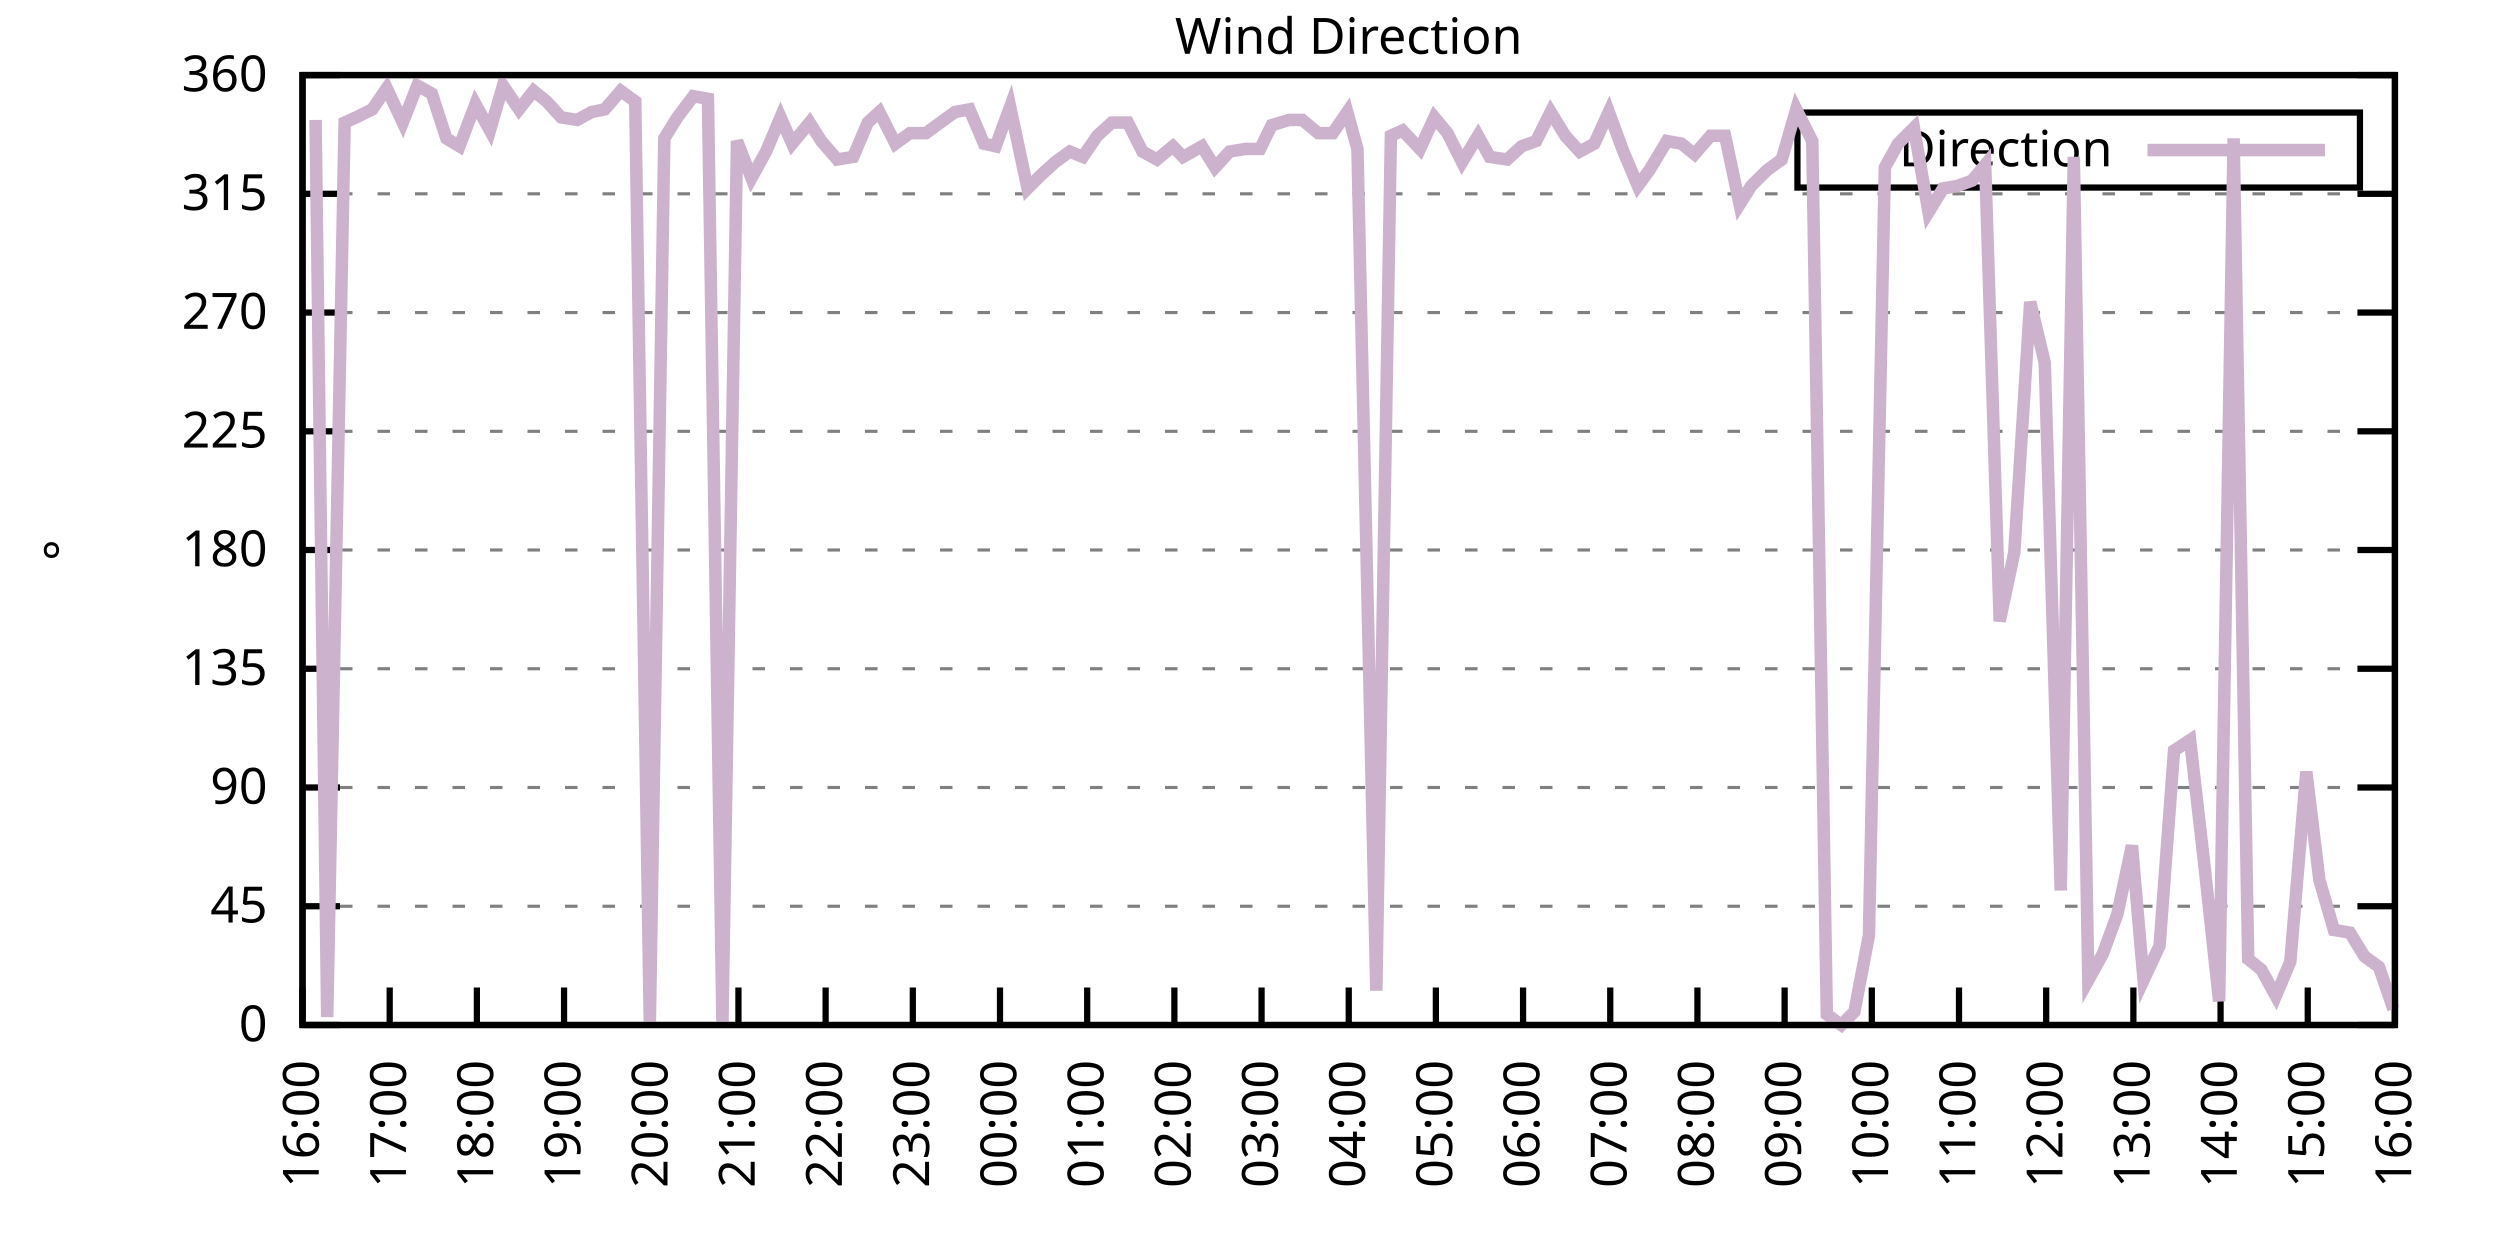
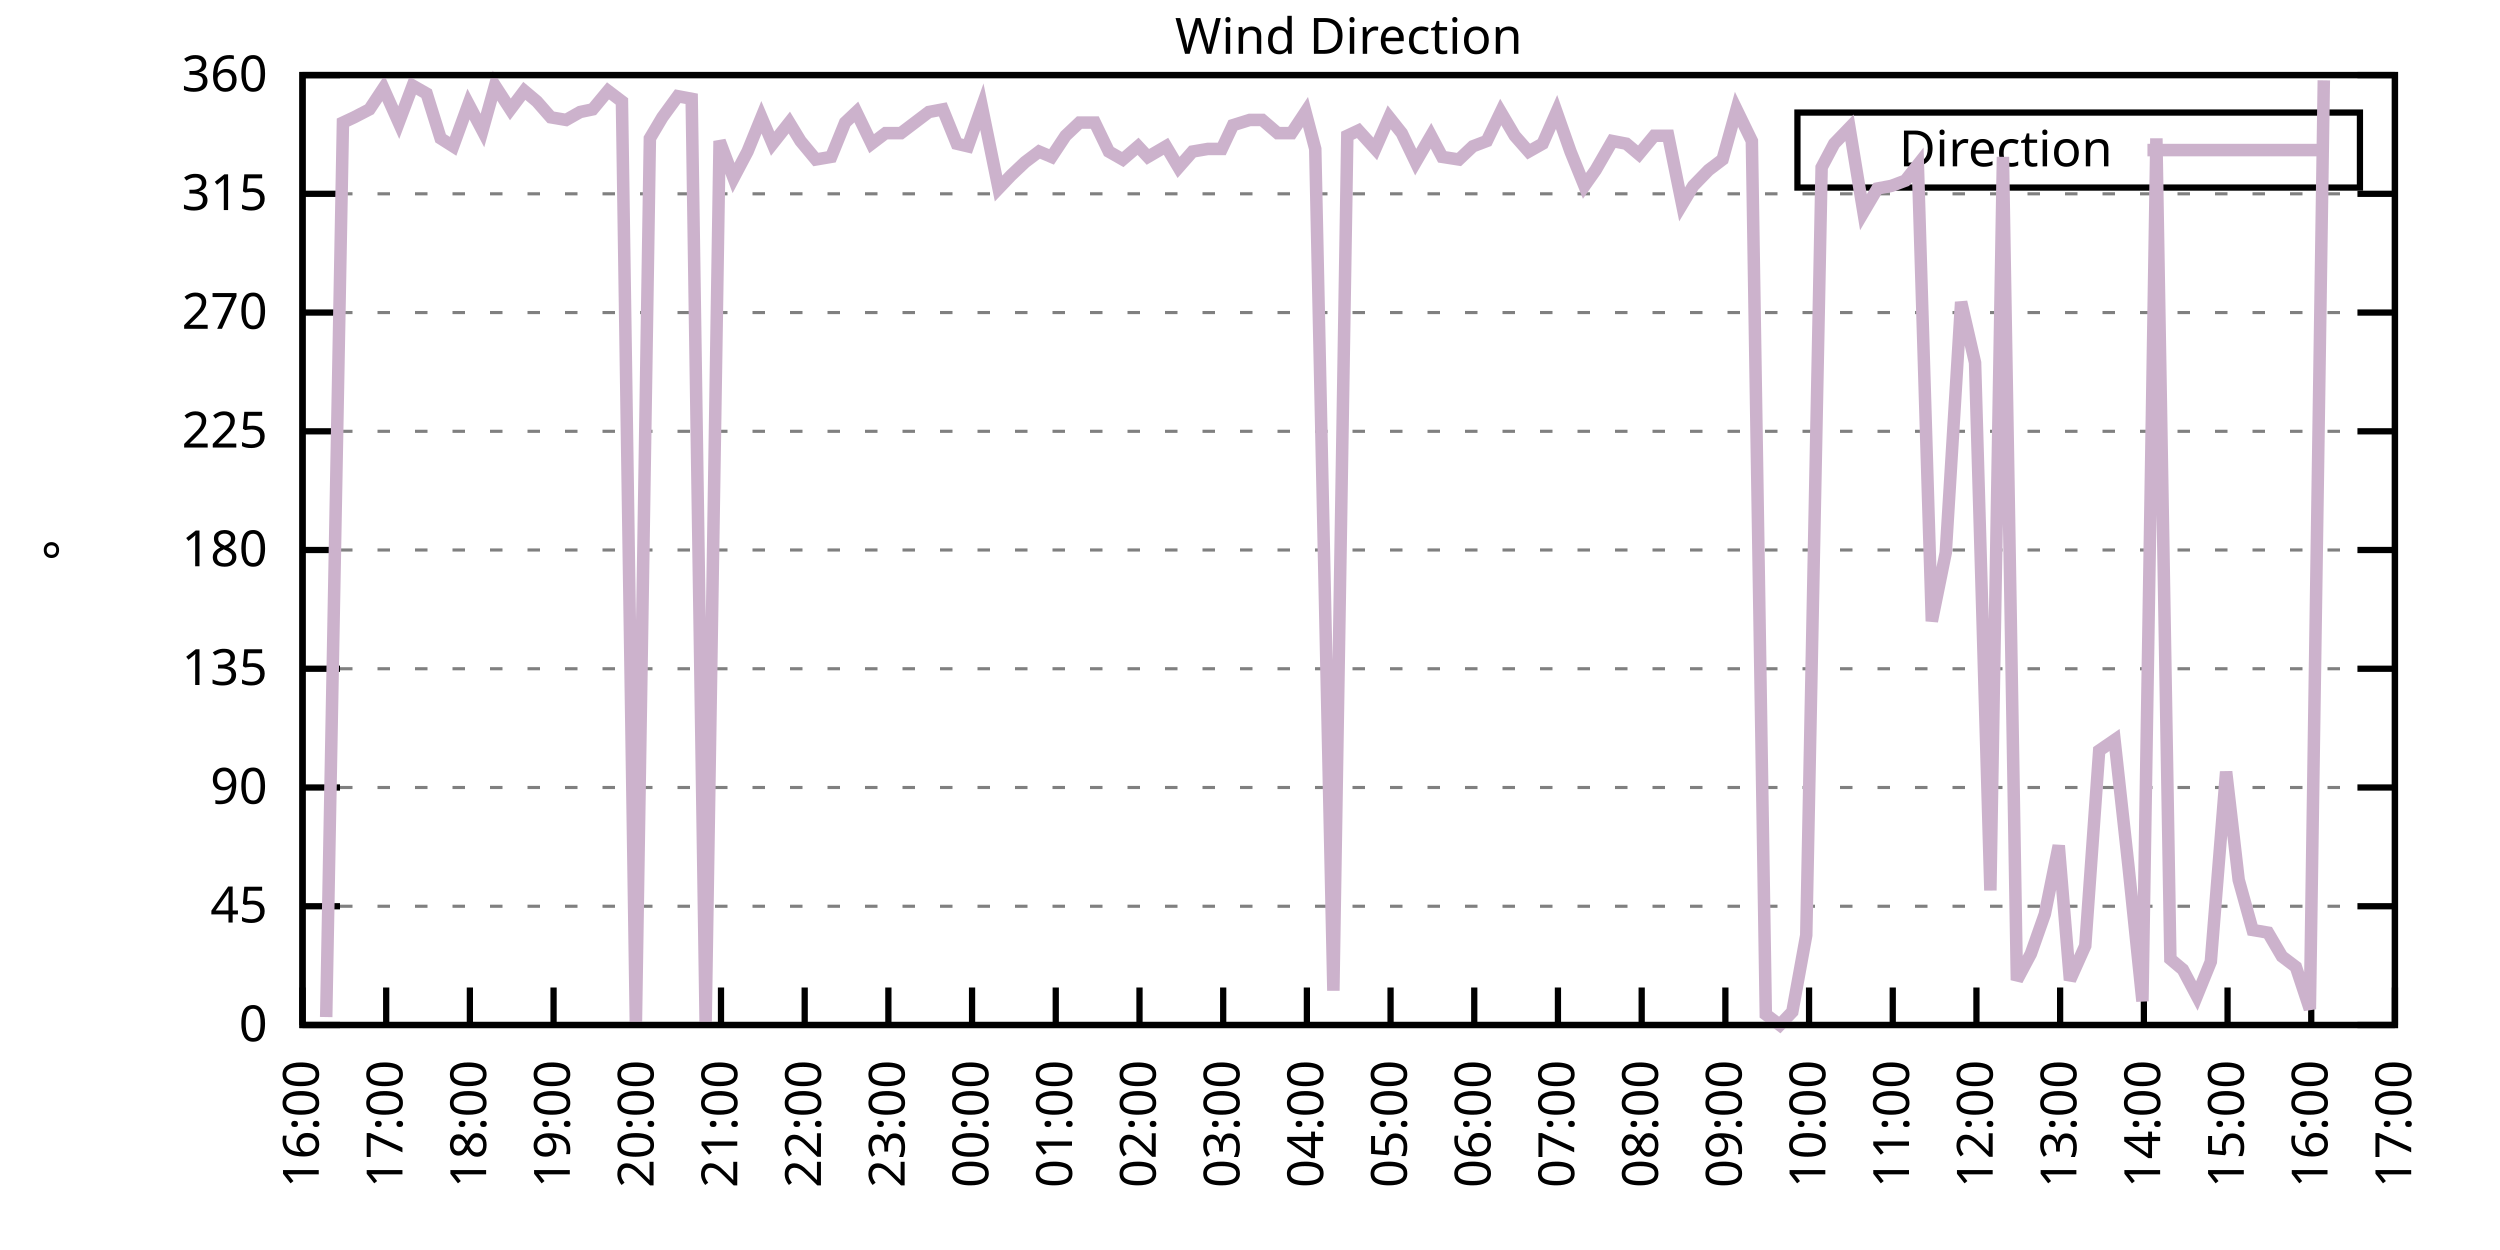
<svg xmlns="http://www.w3.org/2000/svg" xmlns:xlink="http://www.w3.org/1999/xlink" width="400" height="200" viewBox="0 0 400 200">
  <g id="gnuplot_canvas">
    <rect x="0" y="0" width="400" height="200" fill="none" />
    <defs>
      <circle id="gpDot" r="0.5" stroke-width="0.5" stroke="currentColor" />
      <path id="gpPt0" stroke-width="0.333" stroke="currentColor" d="M-1,0 h2 M0,-1 v2" />
      <path id="gpPt1" stroke-width="0.333" stroke="currentColor" d="M-1,-1 L1,1 M1,-1 L-1,1" />
      <path id="gpPt2" stroke-width="0.333" stroke="currentColor" d="M-1,0 L1,0 M0,-1 L0,1 M-1,-1 L1,1 M-1,1 L1,-1" />
      <rect id="gpPt3" stroke-width="0.333" stroke="currentColor" x="-1" y="-1" width="2" height="2" />
      <rect id="gpPt4" stroke-width="0.333" stroke="currentColor" fill="currentColor" x="-1" y="-1" width="2" height="2" />
      <circle id="gpPt5" stroke-width="0.333" stroke="currentColor" cx="0" cy="0" r="1" />
      <use xlink:href="#gpPt5" id="gpPt6" fill="currentColor" stroke="none" />
      <path id="gpPt7" stroke-width="0.333" stroke="currentColor" d="M0,-1.33 L-1.33,0.67 L1.33,0.67 z" />
      <use xlink:href="#gpPt7" id="gpPt8" fill="currentColor" stroke="none" />
      <use xlink:href="#gpPt7" id="gpPt9" stroke="currentColor" transform="rotate(180)" />
      <use xlink:href="#gpPt9" id="gpPt10" fill="currentColor" stroke="none" />
      <use xlink:href="#gpPt3" id="gpPt11" stroke="currentColor" transform="rotate(45)" />
      <use xlink:href="#gpPt11" id="gpPt12" fill="currentColor" stroke="none" />
      <path id="gpPt13" stroke-width="0.333" stroke="currentColor" d="M0,1.330 L1.265,0.411 L0.782,-1.067 L-0.782,-1.076 L-1.265,0.411 z" />
      <use xlink:href="#gpPt13" id="gpPt14" fill="currentColor" stroke="none" />
      <filter id="textbox" filterUnits="objectBoundingBox" x="0" y="0" height="1" width="1">
        <feFlood flood-color="white" flood-opacity="1" result="bgnd" />
        <feComposite in="SourceGraphic" in2="bgnd" operator="atop" />
      </filter>
      <filter id="greybox" filterUnits="objectBoundingBox" x="0" y="0" height="1" width="1">
        <feFlood flood-color="lightgrey" flood-opacity="1" result="grey" />
        <feComposite in="SourceGraphic" in2="grey" operator="atop" />
      </filter>
    </defs>
    <g fill="none" color="white" stroke="currentColor" stroke-width="1.00" stroke-linecap="butt" stroke-linejoin="miter">
</g>
    <g fill="none" color="black" stroke="currentColor" stroke-width="1.00" stroke-linecap="butt" stroke-linejoin="miter">
      <g stroke="none" shape-rendering="crispEdges">
        <polygon fill="rgb(255, 255, 255)" points="48.40,164.00 383.18,164.00 383.18,12.02 48.40,12.02 " />
      </g>
    </g>
    <g fill="none" color="black" stroke="currentColor" stroke-width="1.00" stroke-linecap="butt" stroke-linejoin="miter">
</g>
    <g fill="none" color="black" stroke="black" stroke-width="0.50" stroke-linecap="butt" stroke-linejoin="miter">
</g>
    <g fill="none" color="gray" stroke="currentColor" stroke-width="0.50" stroke-linecap="butt" stroke-linejoin="miter">
      <path stroke="gray" stroke-dasharray="2,4" class="gridline" d="M48.40,164.00 L383.19,164.00  " />
    </g>
    <g fill="none" color="gray" stroke="gray" stroke-width="1.00" stroke-linecap="butt" stroke-linejoin="miter">
</g>
    <g fill="none" color="black" stroke="currentColor" stroke-width="1.00" stroke-linecap="butt" stroke-linejoin="miter">
      <path stroke="black" d="M48.40,164.00 L54.40,164.00 M383.19,164.00 L377.19,164.00  " />
      <g transform="translate(42.80,166.60)" stroke="none" fill="black" font-family="Sans" font-size="8.00" text-anchor="end">
        <text>
          <tspan font-family="Sans"> 0</tspan>
        </text>
      </g>
    </g>
    <g fill="none" color="black" stroke="currentColor" stroke-width="1.00" stroke-linecap="butt" stroke-linejoin="miter">
</g>
    <g fill="none" color="black" stroke="black" stroke-width="0.50" stroke-linecap="butt" stroke-linejoin="miter">
</g>
    <g fill="none" color="gray" stroke="currentColor" stroke-width="0.50" stroke-linecap="butt" stroke-linejoin="miter">
      <path stroke="gray" stroke-dasharray="2,4" class="gridline" d="M48.40,145.00 L383.19,145.00  " />
    </g>
    <g fill="none" color="gray" stroke="gray" stroke-width="1.00" stroke-linecap="butt" stroke-linejoin="miter">
</g>
    <g fill="none" color="black" stroke="currentColor" stroke-width="1.00" stroke-linecap="butt" stroke-linejoin="miter">
      <path stroke="black" d="M48.40,145.00 L54.40,145.00 M383.19,145.00 L377.19,145.00  " />
      <g transform="translate(42.80,147.60)" stroke="none" fill="black" font-family="Sans" font-size="8.00" text-anchor="end">
        <text>
          <tspan font-family="Sans"> 45</tspan>
        </text>
      </g>
    </g>
    <g fill="none" color="black" stroke="currentColor" stroke-width="1.00" stroke-linecap="butt" stroke-linejoin="miter">
</g>
    <g fill="none" color="black" stroke="black" stroke-width="0.50" stroke-linecap="butt" stroke-linejoin="miter">
</g>
    <g fill="none" color="gray" stroke="currentColor" stroke-width="0.50" stroke-linecap="butt" stroke-linejoin="miter">
      <path stroke="gray" stroke-dasharray="2,4" class="gridline" d="M48.40,126.00 L383.19,126.00  " />
    </g>
    <g fill="none" color="gray" stroke="gray" stroke-width="1.00" stroke-linecap="butt" stroke-linejoin="miter">
</g>
    <g fill="none" color="black" stroke="currentColor" stroke-width="1.00" stroke-linecap="butt" stroke-linejoin="miter">
      <path stroke="black" d="M48.40,126.00 L54.40,126.00 M383.19,126.00 L377.19,126.00  " />
      <g transform="translate(42.80,128.60)" stroke="none" fill="black" font-family="Sans" font-size="8.00" text-anchor="end">
        <text>
          <tspan font-family="Sans"> 90</tspan>
        </text>
      </g>
    </g>
    <g fill="none" color="black" stroke="currentColor" stroke-width="1.00" stroke-linecap="butt" stroke-linejoin="miter">
</g>
    <g fill="none" color="black" stroke="black" stroke-width="0.50" stroke-linecap="butt" stroke-linejoin="miter">
</g>
    <g fill="none" color="gray" stroke="currentColor" stroke-width="0.50" stroke-linecap="butt" stroke-linejoin="miter">
      <path stroke="gray" stroke-dasharray="2,4" class="gridline" d="M48.40,107.00 L383.19,107.00  " />
    </g>
    <g fill="none" color="gray" stroke="gray" stroke-width="1.00" stroke-linecap="butt" stroke-linejoin="miter">
</g>
    <g fill="none" color="black" stroke="currentColor" stroke-width="1.00" stroke-linecap="butt" stroke-linejoin="miter">
      <path stroke="black" d="M48.40,107.00 L54.40,107.00 M383.19,107.00 L377.19,107.00  " />
      <g transform="translate(42.80,109.60)" stroke="none" fill="black" font-family="Sans" font-size="8.00" text-anchor="end">
        <text>
          <tspan font-family="Sans"> 135</tspan>
        </text>
      </g>
    </g>
    <g fill="none" color="black" stroke="currentColor" stroke-width="1.00" stroke-linecap="butt" stroke-linejoin="miter">
</g>
    <g fill="none" color="black" stroke="black" stroke-width="0.50" stroke-linecap="butt" stroke-linejoin="miter">
</g>
    <g fill="none" color="gray" stroke="currentColor" stroke-width="0.50" stroke-linecap="butt" stroke-linejoin="miter">
      <path stroke="gray" stroke-dasharray="2,4" class="gridline" d="M48.40,88.00 L383.19,88.00  " />
    </g>
    <g fill="none" color="gray" stroke="gray" stroke-width="1.00" stroke-linecap="butt" stroke-linejoin="miter">
</g>
    <g fill="none" color="black" stroke="currentColor" stroke-width="1.00" stroke-linecap="butt" stroke-linejoin="miter">
      <path stroke="black" d="M48.40,88.00 L54.40,88.00 M383.19,88.00 L377.19,88.00  " />
      <g transform="translate(42.80,90.60)" stroke="none" fill="black" font-family="Sans" font-size="8.00" text-anchor="end">
        <text>
          <tspan font-family="Sans"> 180</tspan>
        </text>
      </g>
    </g>
    <g fill="none" color="black" stroke="currentColor" stroke-width="1.00" stroke-linecap="butt" stroke-linejoin="miter">
</g>
    <g fill="none" color="black" stroke="black" stroke-width="0.50" stroke-linecap="butt" stroke-linejoin="miter">
</g>
    <g fill="none" color="gray" stroke="currentColor" stroke-width="0.50" stroke-linecap="butt" stroke-linejoin="miter">
      <path stroke="gray" stroke-dasharray="2,4" class="gridline" d="M48.40,69.01 L383.19,69.01  " />
    </g>
    <g fill="none" color="gray" stroke="gray" stroke-width="1.00" stroke-linecap="butt" stroke-linejoin="miter">
</g>
    <g fill="none" color="black" stroke="currentColor" stroke-width="1.00" stroke-linecap="butt" stroke-linejoin="miter">
      <path stroke="black" d="M48.40,69.01 L54.40,69.01 M383.19,69.01 L377.19,69.01  " />
      <g transform="translate(42.80,71.61)" stroke="none" fill="black" font-family="Sans" font-size="8.00" text-anchor="end">
        <text>
          <tspan font-family="Sans"> 225</tspan>
        </text>
      </g>
    </g>
    <g fill="none" color="black" stroke="currentColor" stroke-width="1.00" stroke-linecap="butt" stroke-linejoin="miter">
</g>
    <g fill="none" color="black" stroke="black" stroke-width="0.50" stroke-linecap="butt" stroke-linejoin="miter">
</g>
    <g fill="none" color="gray" stroke="currentColor" stroke-width="0.50" stroke-linecap="butt" stroke-linejoin="miter">
      <path stroke="gray" stroke-dasharray="2,4" class="gridline" d="M48.40,50.01 L383.19,50.01  " />
    </g>
    <g fill="none" color="gray" stroke="gray" stroke-width="1.00" stroke-linecap="butt" stroke-linejoin="miter">
</g>
    <g fill="none" color="black" stroke="currentColor" stroke-width="1.00" stroke-linecap="butt" stroke-linejoin="miter">
      <path stroke="black" d="M48.40,50.01 L54.40,50.01 M383.19,50.01 L377.19,50.01  " />
      <g transform="translate(42.80,52.61)" stroke="none" fill="black" font-family="Sans" font-size="8.00" text-anchor="end">
        <text>
          <tspan font-family="Sans"> 270</tspan>
        </text>
      </g>
    </g>
    <g fill="none" color="black" stroke="currentColor" stroke-width="1.00" stroke-linecap="butt" stroke-linejoin="miter">
</g>
    <g fill="none" color="black" stroke="black" stroke-width="0.50" stroke-linecap="butt" stroke-linejoin="miter">
</g>
    <g fill="none" color="gray" stroke="currentColor" stroke-width="0.50" stroke-linecap="butt" stroke-linejoin="miter">
      <path stroke="gray" stroke-dasharray="2,4" class="gridline" d="M48.40,31.01 L383.19,31.01  " />
    </g>
    <g fill="none" color="gray" stroke="gray" stroke-width="1.00" stroke-linecap="butt" stroke-linejoin="miter">
</g>
    <g fill="none" color="black" stroke="currentColor" stroke-width="1.00" stroke-linecap="butt" stroke-linejoin="miter">
      <path stroke="black" d="M48.40,31.01 L54.40,31.01 M383.19,31.01 L377.19,31.01  " />
      <g transform="translate(42.80,33.61)" stroke="none" fill="black" font-family="Sans" font-size="8.00" text-anchor="end">
        <text>
          <tspan font-family="Sans"> 315</tspan>
        </text>
      </g>
    </g>
    <g fill="none" color="black" stroke="currentColor" stroke-width="1.00" stroke-linecap="butt" stroke-linejoin="miter">
</g>
    <g fill="none" color="black" stroke="black" stroke-width="0.50" stroke-linecap="butt" stroke-linejoin="miter">
</g>
    <g fill="none" color="gray" stroke="currentColor" stroke-width="0.50" stroke-linecap="butt" stroke-linejoin="miter">
      <path stroke="gray" stroke-dasharray="2,4" class="gridline" d="M48.40,12.01 L383.19,12.01  " />
    </g>
    <g fill="none" color="gray" stroke="gray" stroke-width="1.00" stroke-linecap="butt" stroke-linejoin="miter">
</g>
    <g fill="none" color="black" stroke="currentColor" stroke-width="1.00" stroke-linecap="butt" stroke-linejoin="miter">
      <path stroke="black" d="M48.40,12.01 L54.40,12.01 M383.19,12.01 L377.19,12.01  " />
      <g transform="translate(42.80,14.61)" stroke="none" fill="black" font-family="Sans" font-size="8.00" text-anchor="end">
        <text>
          <tspan font-family="Sans"> 360</tspan>
        </text>
      </g>
    </g>
    <g fill="none" color="black" stroke="currentColor" stroke-width="1.00" stroke-linecap="butt" stroke-linejoin="miter">
      <path stroke="black" d="M48.40,164.00 L48.40,158.00  " />
      <g transform="translate(51.00,169.60) rotate(270.00)" stroke="none" fill="black" font-family="Sans" font-size="8.00" text-anchor="end">
        <text>
          <tspan font-family="Sans">16:00</tspan>
        </text>
      </g>
    </g>
    <g fill="none" color="black" stroke="currentColor" stroke-width="1.00" stroke-linecap="butt" stroke-linejoin="miter">
-       <path stroke="black" d="M62.35,164.00 L62.35,158.00  " />
-       <g transform="translate(64.95,169.60) rotate(270.00)" stroke="none" fill="black" font-family="Sans" font-size="8.00" text-anchor="end">
+       <path stroke="black" d="M61.79,164.00 L61.79,158.00  " />
+       <g transform="translate(64.39,169.60) rotate(270.00)" stroke="none" fill="black" font-family="Sans" font-size="8.00" text-anchor="end">
        <text>
          <tspan font-family="Sans">17:00</tspan>
        </text>
      </g>
    </g>
    <g fill="none" color="black" stroke="currentColor" stroke-width="1.00" stroke-linecap="butt" stroke-linejoin="miter">
-       <path stroke="black" d="M76.30,164.00 L76.30,158.00  " />
-       <g transform="translate(78.90,169.60) rotate(270.00)" stroke="none" fill="black" font-family="Sans" font-size="8.00" text-anchor="end">
+       <path stroke="black" d="M75.18,164.00 L75.18,158.00  " />
+       <g transform="translate(77.78,169.60) rotate(270.00)" stroke="none" fill="black" font-family="Sans" font-size="8.00" text-anchor="end">
        <text>
          <tspan font-family="Sans">18:00</tspan>
        </text>
      </g>
    </g>
    <g fill="none" color="black" stroke="currentColor" stroke-width="1.00" stroke-linecap="butt" stroke-linejoin="miter">
-       <path stroke="black" d="M90.25,164.00 L90.25,158.00  " />
-       <g transform="translate(92.85,169.60) rotate(270.00)" stroke="none" fill="black" font-family="Sans" font-size="8.00" text-anchor="end">
+       <path stroke="black" d="M88.57,164.00 L88.57,158.00  " />
+       <g transform="translate(91.17,169.60) rotate(270.00)" stroke="none" fill="black" font-family="Sans" font-size="8.00" text-anchor="end">
        <text>
          <tspan font-family="Sans">19:00</tspan>
        </text>
      </g>
    </g>
    <g fill="none" color="black" stroke="currentColor" stroke-width="1.00" stroke-linecap="butt" stroke-linejoin="miter">
-       <path stroke="black" d="M104.20,164.00 L104.20,158.00  " />
-       <g transform="translate(106.80,169.60) rotate(270.00)" stroke="none" fill="black" font-family="Sans" font-size="8.00" text-anchor="end">
+       <path stroke="black" d="M101.97,164.00 L101.97,158.00  " />
+       <g transform="translate(104.57,169.60) rotate(270.00)" stroke="none" fill="black" font-family="Sans" font-size="8.00" text-anchor="end">
        <text>
          <tspan font-family="Sans">20:00</tspan>
        </text>
      </g>
    </g>
    <g fill="none" color="black" stroke="currentColor" stroke-width="1.00" stroke-linecap="butt" stroke-linejoin="miter">
-       <path stroke="black" d="M118.15,164.00 L118.15,158.00  " />
-       <g transform="translate(120.75,169.60) rotate(270.00)" stroke="none" fill="black" font-family="Sans" font-size="8.00" text-anchor="end">
+       <path stroke="black" d="M115.36,164.00 L115.36,158.00  " />
+       <g transform="translate(117.96,169.60) rotate(270.00)" stroke="none" fill="black" font-family="Sans" font-size="8.00" text-anchor="end">
        <text>
          <tspan font-family="Sans">21:00</tspan>
        </text>
      </g>
    </g>
    <g fill="none" color="black" stroke="currentColor" stroke-width="1.00" stroke-linecap="butt" stroke-linejoin="miter">
-       <path stroke="black" d="M132.10,164.00 L132.10,158.00  " />
-       <g transform="translate(134.70,169.60) rotate(270.00)" stroke="none" fill="black" font-family="Sans" font-size="8.00" text-anchor="end">
+       <path stroke="black" d="M128.75,164.00 L128.75,158.00  " />
+       <g transform="translate(131.35,169.60) rotate(270.00)" stroke="none" fill="black" font-family="Sans" font-size="8.00" text-anchor="end">
        <text>
          <tspan font-family="Sans">22:00</tspan>
        </text>
      </g>
    </g>
    <g fill="none" color="black" stroke="currentColor" stroke-width="1.00" stroke-linecap="butt" stroke-linejoin="miter">
-       <path stroke="black" d="M146.05,164.00 L146.05,158.00  " />
-       <g transform="translate(148.65,169.60) rotate(270.00)" stroke="none" fill="black" font-family="Sans" font-size="8.00" text-anchor="end">
+       <path stroke="black" d="M142.14,164.00 L142.14,158.00  " />
+       <g transform="translate(144.74,169.60) rotate(270.00)" stroke="none" fill="black" font-family="Sans" font-size="8.00" text-anchor="end">
        <text>
          <tspan font-family="Sans">23:00</tspan>
        </text>
      </g>
    </g>
    <g fill="none" color="black" stroke="currentColor" stroke-width="1.00" stroke-linecap="butt" stroke-linejoin="miter">
-       <path stroke="black" d="M160.00,164.00 L160.00,158.00  " />
-       <g transform="translate(162.60,169.60) rotate(270.00)" stroke="none" fill="black" font-family="Sans" font-size="8.00" text-anchor="end">
+       <path stroke="black" d="M155.53,164.00 L155.53,158.00  " />
+       <g transform="translate(158.13,169.60) rotate(270.00)" stroke="none" fill="black" font-family="Sans" font-size="8.00" text-anchor="end">
        <text>
          <tspan font-family="Sans">00:00</tspan>
        </text>
      </g>
    </g>
    <g fill="none" color="black" stroke="currentColor" stroke-width="1.00" stroke-linecap="butt" stroke-linejoin="miter">
-       <path stroke="black" d="M173.95,164.00 L173.95,158.00  " />
-       <g transform="translate(176.55,169.60) rotate(270.00)" stroke="none" fill="black" font-family="Sans" font-size="8.00" text-anchor="end">
+       <path stroke="black" d="M168.92,164.00 L168.92,158.00  " />
+       <g transform="translate(171.52,169.60) rotate(270.00)" stroke="none" fill="black" font-family="Sans" font-size="8.00" text-anchor="end">
        <text>
          <tspan font-family="Sans">01:00</tspan>
        </text>
      </g>
    </g>
    <g fill="none" color="black" stroke="currentColor" stroke-width="1.00" stroke-linecap="butt" stroke-linejoin="miter">
-       <path stroke="black" d="M187.90,164.00 L187.90,158.00  " />
-       <g transform="translate(190.50,169.60) rotate(270.00)" stroke="none" fill="black" font-family="Sans" font-size="8.00" text-anchor="end">
+       <path stroke="black" d="M182.32,164.00 L182.32,158.00  " />
+       <g transform="translate(184.92,169.60) rotate(270.00)" stroke="none" fill="black" font-family="Sans" font-size="8.00" text-anchor="end">
        <text>
          <tspan font-family="Sans">02:00</tspan>
        </text>
      </g>
    </g>
    <g fill="none" color="black" stroke="currentColor" stroke-width="1.00" stroke-linecap="butt" stroke-linejoin="miter">
-       <path stroke="black" d="M201.85,164.00 L201.85,158.00  " />
-       <g transform="translate(204.45,169.60) rotate(270.00)" stroke="none" fill="black" font-family="Sans" font-size="8.00" text-anchor="end">
+       <path stroke="black" d="M195.71,164.00 L195.71,158.00  " />
+       <g transform="translate(198.31,169.60) rotate(270.00)" stroke="none" fill="black" font-family="Sans" font-size="8.00" text-anchor="end">
        <text>
          <tspan font-family="Sans">03:00</tspan>
        </text>
      </g>
    </g>
    <g fill="none" color="black" stroke="currentColor" stroke-width="1.00" stroke-linecap="butt" stroke-linejoin="miter">
-       <path stroke="black" d="M215.80,164.00 L215.80,158.00  " />
-       <g transform="translate(218.40,169.60) rotate(270.00)" stroke="none" fill="black" font-family="Sans" font-size="8.00" text-anchor="end">
+       <path stroke="black" d="M209.10,164.00 L209.10,158.00  " />
+       <g transform="translate(211.70,169.60) rotate(270.00)" stroke="none" fill="black" font-family="Sans" font-size="8.00" text-anchor="end">
        <text>
          <tspan font-family="Sans">04:00</tspan>
        </text>
      </g>
    </g>
    <g fill="none" color="black" stroke="currentColor" stroke-width="1.00" stroke-linecap="butt" stroke-linejoin="miter">
-       <path stroke="black" d="M229.74,164.00 L229.74,158.00  " />
-       <g transform="translate(232.34,169.60) rotate(270.00)" stroke="none" fill="black" font-family="Sans" font-size="8.00" text-anchor="end">
+       <path stroke="black" d="M222.49,164.00 L222.49,158.00  " />
+       <g transform="translate(225.09,169.60) rotate(270.00)" stroke="none" fill="black" font-family="Sans" font-size="8.00" text-anchor="end">
        <text>
          <tspan font-family="Sans">05:00</tspan>
        </text>
      </g>
    </g>
    <g fill="none" color="black" stroke="currentColor" stroke-width="1.00" stroke-linecap="butt" stroke-linejoin="miter">
-       <path stroke="black" d="M243.69,164.00 L243.69,158.00  " />
-       <g transform="translate(246.29,169.60) rotate(270.00)" stroke="none" fill="black" font-family="Sans" font-size="8.00" text-anchor="end">
+       <path stroke="black" d="M235.88,164.00 L235.88,158.00  " />
+       <g transform="translate(238.48,169.60) rotate(270.00)" stroke="none" fill="black" font-family="Sans" font-size="8.00" text-anchor="end">
        <text>
          <tspan font-family="Sans">06:00</tspan>
        </text>
      </g>
    </g>
    <g fill="none" color="black" stroke="currentColor" stroke-width="1.00" stroke-linecap="butt" stroke-linejoin="miter">
-       <path stroke="black" d="M257.64,164.00 L257.64,158.00  " />
-       <g transform="translate(260.24,169.60) rotate(270.00)" stroke="none" fill="black" font-family="Sans" font-size="8.00" text-anchor="end">
+       <path stroke="black" d="M249.27,164.00 L249.27,158.00  " />
+       <g transform="translate(251.87,169.60) rotate(270.00)" stroke="none" fill="black" font-family="Sans" font-size="8.00" text-anchor="end">
        <text>
          <tspan font-family="Sans">07:00</tspan>
        </text>
      </g>
    </g>
    <g fill="none" color="black" stroke="currentColor" stroke-width="1.00" stroke-linecap="butt" stroke-linejoin="miter">
-       <path stroke="black" d="M271.59,164.00 L271.59,158.00  " />
-       <g transform="translate(274.19,169.60) rotate(270.00)" stroke="none" fill="black" font-family="Sans" font-size="8.00" text-anchor="end">
+       <path stroke="black" d="M262.67,164.00 L262.67,158.00  " />
+       <g transform="translate(265.27,169.60) rotate(270.00)" stroke="none" fill="black" font-family="Sans" font-size="8.00" text-anchor="end">
        <text>
          <tspan font-family="Sans">08:00</tspan>
        </text>
      </g>
    </g>
    <g fill="none" color="black" stroke="currentColor" stroke-width="1.00" stroke-linecap="butt" stroke-linejoin="miter">
-       <path stroke="black" d="M285.54,164.00 L285.54,158.00  " />
-       <g transform="translate(288.14,169.60) rotate(270.00)" stroke="none" fill="black" font-family="Sans" font-size="8.00" text-anchor="end">
+       <path stroke="black" d="M276.06,164.00 L276.06,158.00  " />
+       <g transform="translate(278.66,169.60) rotate(270.00)" stroke="none" fill="black" font-family="Sans" font-size="8.00" text-anchor="end">
        <text>
          <tspan font-family="Sans">09:00</tspan>
        </text>
      </g>
    </g>
    <g fill="none" color="black" stroke="currentColor" stroke-width="1.00" stroke-linecap="butt" stroke-linejoin="miter">
-       <path stroke="black" d="M299.49,164.00 L299.49,158.00  " />
-       <g transform="translate(302.09,169.60) rotate(270.00)" stroke="none" fill="black" font-family="Sans" font-size="8.00" text-anchor="end">
+       <path stroke="black" d="M289.45,164.00 L289.45,158.00  " />
+       <g transform="translate(292.05,169.60) rotate(270.00)" stroke="none" fill="black" font-family="Sans" font-size="8.00" text-anchor="end">
        <text>
          <tspan font-family="Sans">10:00</tspan>
        </text>
      </g>
    </g>
    <g fill="none" color="black" stroke="currentColor" stroke-width="1.00" stroke-linecap="butt" stroke-linejoin="miter">
-       <path stroke="black" d="M313.44,164.00 L313.44,158.00  " />
-       <g transform="translate(316.04,169.60) rotate(270.00)" stroke="none" fill="black" font-family="Sans" font-size="8.00" text-anchor="end">
+       <path stroke="black" d="M302.84,164.00 L302.84,158.00  " />
+       <g transform="translate(305.44,169.60) rotate(270.00)" stroke="none" fill="black" font-family="Sans" font-size="8.00" text-anchor="end">
        <text>
          <tspan font-family="Sans">11:00</tspan>
        </text>
      </g>
    </g>
    <g fill="none" color="black" stroke="currentColor" stroke-width="1.00" stroke-linecap="butt" stroke-linejoin="miter">
-       <path stroke="black" d="M327.39,164.00 L327.39,158.00  " />
-       <g transform="translate(329.99,169.60) rotate(270.00)" stroke="none" fill="black" font-family="Sans" font-size="8.00" text-anchor="end">
+       <path stroke="black" d="M316.23,164.00 L316.23,158.00  " />
+       <g transform="translate(318.83,169.60) rotate(270.00)" stroke="none" fill="black" font-family="Sans" font-size="8.00" text-anchor="end">
        <text>
          <tspan font-family="Sans">12:00</tspan>
        </text>
      </g>
    </g>
    <g fill="none" color="black" stroke="currentColor" stroke-width="1.00" stroke-linecap="butt" stroke-linejoin="miter">
-       <path stroke="black" d="M341.34,164.00 L341.34,158.00  " />
-       <g transform="translate(343.94,169.60) rotate(270.00)" stroke="none" fill="black" font-family="Sans" font-size="8.00" text-anchor="end">
+       <path stroke="black" d="M329.62,164.00 L329.62,158.00  " />
+       <g transform="translate(332.22,169.60) rotate(270.00)" stroke="none" fill="black" font-family="Sans" font-size="8.00" text-anchor="end">
        <text>
          <tspan font-family="Sans">13:00</tspan>
        </text>
      </g>
    </g>
    <g fill="none" color="black" stroke="currentColor" stroke-width="1.00" stroke-linecap="butt" stroke-linejoin="miter">
-       <path stroke="black" d="M355.29,164.00 L355.29,158.00  " />
-       <g transform="translate(357.89,169.60) rotate(270.00)" stroke="none" fill="black" font-family="Sans" font-size="8.00" text-anchor="end">
+       <path stroke="black" d="M343.02,164.00 L343.02,158.00  " />
+       <g transform="translate(345.62,169.60) rotate(270.00)" stroke="none" fill="black" font-family="Sans" font-size="8.00" text-anchor="end">
        <text>
          <tspan font-family="Sans">14:00</tspan>
        </text>
      </g>
    </g>
    <g fill="none" color="black" stroke="currentColor" stroke-width="1.00" stroke-linecap="butt" stroke-linejoin="miter">
-       <path stroke="black" d="M369.24,164.00 L369.24,158.00  " />
-       <g transform="translate(371.84,169.60) rotate(270.00)" stroke="none" fill="black" font-family="Sans" font-size="8.00" text-anchor="end">
+       <path stroke="black" d="M356.41,164.00 L356.41,158.00  " />
+       <g transform="translate(359.01,169.60) rotate(270.00)" stroke="none" fill="black" font-family="Sans" font-size="8.00" text-anchor="end">
        <text>
          <tspan font-family="Sans">15:00</tspan>
+         </text>
+       </g>
+     </g>
+     <g fill="none" color="black" stroke="currentColor" stroke-width="1.00" stroke-linecap="butt" stroke-linejoin="miter">
+       <path stroke="black" d="M369.80,164.00 L369.80,158.00  " />
+       <g transform="translate(372.40,169.60) rotate(270.00)" stroke="none" fill="black" font-family="Sans" font-size="8.00" text-anchor="end">
+         <text>
+           <tspan font-family="Sans">16:00</tspan>
        </text>
      </g>
    </g>
    <g fill="none" color="black" stroke="currentColor" stroke-width="1.00" stroke-linecap="butt" stroke-linejoin="miter">
      <path stroke="black" d="M383.19,164.00 L383.19,158.00  " />
      <g transform="translate(385.79,169.60) rotate(270.00)" stroke="none" fill="black" font-family="Sans" font-size="8.00" text-anchor="end">
        <text>
-           <tspan font-family="Sans">16:00</tspan>
+           <tspan font-family="Sans">17:00</tspan>
        </text>
      </g>
    </g>
    <g fill="none" color="black" stroke="currentColor" stroke-width="1.00" stroke-linecap="butt" stroke-linejoin="miter">
</g>
    <g fill="none" color="black" stroke="currentColor" stroke-width="1.00" stroke-linecap="butt" stroke-linejoin="miter">
      <path stroke="black" d="M48.40,12.01 L48.40,164.00 L383.19,164.00 L383.19,12.01 L48.40,12.01 Z  " />
    </g>
    <g fill="none" color="black" stroke="currentColor" stroke-width="1.00" stroke-linecap="butt" stroke-linejoin="miter">
</g>
    <g fill="none" color="black" stroke="currentColor" stroke-width="1.00" stroke-linecap="butt" stroke-linejoin="miter">
      <path stroke="black" d="M287.59,30.01 L287.59,18.01 L377.59,18.01 L377.59,30.01 L287.59,30.01 Z  " />
    </g>
    <g id="Wind_direction_plot_1">
      <g fill="none" color="white" stroke="black" stroke-width="2.00" stroke-linecap="butt" stroke-linejoin="miter">
</g>
      <g fill="none" color="black" stroke="currentColor" stroke-width="2.00" stroke-linecap="butt" stroke-linejoin="miter">
        <g transform="translate(337.99,26.61)" stroke="none" fill="black" font-family="Sans" font-size="8.00" text-anchor="end">
          <text>
            <tspan font-family="Sans">Direction</tspan>
          </text>
        </g>
      </g>
      <g fill="none" color="black" stroke="currentColor" stroke-width="2.00" stroke-linecap="butt" stroke-linejoin="miter">
-         <path stroke="rgb(204, 178, 204)" d="M343.59,24.01 L371.99,24.01 M50.49,19.19 L52.35,162.73 L55.14,19.61 L57.00,18.77 L59.56,17.50 L61.88,14.12   L64.44,19.61 L66.77,13.70 L69.09,14.97 L71.42,22.14 L73.51,23.41 L76.07,16.65 L78.39,20.88 L80.48,13.70   L83.04,17.50 L85.37,14.54 L87.46,16.23 L89.78,18.77 L92.34,19.19 L94.67,17.92 L96.76,17.50 L99.32,14.54   L101.64,16.23 L103.97,164.00 L106.29,22.14 L108.38,18.77 L110.94,15.39 L113.27,15.81 L115.59,163.58 L117.92,22.56   L120.24,28.48 L122.57,24.25 L124.89,18.77 L126.75,22.99 L129.54,19.61 L131.40,22.56 L133.96,25.52 L136.51,25.10   L138.84,19.61 L140.70,17.92 L143.26,22.99 L145.58,21.30 L148.14,21.30 L152.79,17.92 L155.11,17.50 L157.44,22.99   L159.30,23.41 L161.62,17.08 L164.41,30.16 L166.51,28.05 L168.83,25.94 L171.16,24.25 L173.25,25.10 L175.57,21.72   L177.90,19.61 L180.46,19.61 L182.78,24.25 L185.11,25.52 L187.66,23.41 L189.29,25.10 L192.31,23.41 L194.41,26.79   L196.73,24.25 L199.29,23.83 L201.61,23.83 L203.47,20.03 L206.26,19.19 L208.36,19.19 L210.91,21.30 L213.24,21.30   L215.56,17.92 L217.19,23.83 L220.21,158.51 L222.54,21.72 L224.40,20.88 L227.19,23.83 L229.51,18.77 L231.60,21.30   L233.93,25.94 L236.49,21.72 L238.35,25.10 L241.14,25.52 L243.46,23.41 L245.79,22.56 L248.11,17.92 L250.44,21.72   L252.76,24.25 L255.09,22.99 L257.41,17.92 L259.74,24.25 L262.06,29.74 L263.92,27.21 L266.71,22.56 L269.04,22.99   L271.13,24.68 L273.69,21.72 L276.01,21.72 L278.34,32.70 L280.20,29.74 L282.75,27.21 L285.08,25.52 L287.40,17.50   L289.96,22.56 L292.29,162.31 L294.61,164.00 L296.70,161.89 L299.03,149.65 L301.58,26.79 L303.68,22.99 L306.23,20.45   L308.56,33.96 L310.88,30.16 L313.21,29.74 L315.53,28.90 L317.63,26.36 L319.95,99.40 L322.28,88.43 L324.83,48.32   L327.16,58.03 L329.72,142.47 L331.81,25.10 L334.13,156.82 L336.46,152.60 L338.78,146.27 L341.11,135.29 L342.97,156.82   L345.53,151.33 L347.85,120.09 L350.41,118.40 L352.73,138.67 L355.06,160.20 L357.38,22.14 L359.71,153.45 L361.80,155.13   L364.13,159.36 L366.45,153.87 L369.01,123.47 L371.10,140.78 L373.43,148.80 L375.98,149.22 L378.31,153.02 L380.63,154.71   L382.96,161.47  " />
+         <path stroke="rgb(204, 178, 204)" d="M343.59,24.01 L371.99,24.01 M52.19,162.73 L54.87,19.61 L56.66,18.77 L59.11,17.50 L61.35,14.12 L63.80,19.61   L66.03,13.70 L68.26,14.97 L70.50,22.14 L72.50,23.41 L74.96,16.65 L77.19,20.88 L79.20,13.70 L81.66,17.50   L83.89,14.54 L85.90,16.23 L88.13,18.77 L90.58,19.19 L92.82,17.92 L94.82,17.50 L97.28,14.54 L99.51,16.23   L101.74,164.00 L103.98,22.14 L105.98,18.77 L108.44,15.39 L110.67,15.81 L112.90,163.58 L115.13,22.56 L117.37,28.48   L119.60,24.25 L121.83,18.77 L123.62,22.99 L126.29,19.61 L128.08,22.56 L130.54,25.52 L132.99,25.10 L135.22,19.61   L137.01,17.92 L139.46,22.99 L141.69,21.30 L144.15,21.30 L148.61,17.92 L150.85,17.50 L153.08,22.99 L154.86,23.41   L157.10,17.08 L159.77,30.16 L161.78,28.05 L164.01,25.94 L166.25,24.25 L168.25,25.10 L170.49,21.72 L172.72,19.61   L175.17,19.61 L177.41,24.25 L179.64,25.52 L182.09,23.41 L183.66,25.10 L186.56,23.41 L188.57,26.79 L190.80,24.25   L193.25,23.83 L195.48,23.83 L197.27,20.03 L199.95,19.19 L201.96,19.19 L204.41,21.30 L206.64,21.30 L208.88,17.92   L210.44,23.83 L213.34,158.51 L215.57,21.72 L217.36,20.88 L220.04,23.83 L222.27,18.77 L224.28,21.30 L226.51,25.94   L228.96,21.72 L230.75,25.10 L233.43,25.52 L235.66,23.41 L237.89,22.56 L240.12,17.92 L242.36,21.72 L244.59,24.25   L246.82,22.99 L249.05,17.92 L251.28,24.25 L253.51,29.74 L255.30,27.21 L257.98,22.56 L260.21,22.99 L262.22,24.68   L264.67,21.72 L266.91,21.72 L269.14,32.70 L270.92,29.74 L273.38,27.21 L275.61,25.52 L277.84,17.50 L280.30,22.56   L282.53,162.31 L284.76,164.00 L286.77,161.89 L289.00,149.65 L291.46,26.79 L293.47,22.99 L295.92,20.45 L298.15,33.96   L300.39,30.16 L302.62,29.74 L304.85,28.90 L306.86,26.36 L309.09,99.40 L311.32,88.43 L313.78,48.32 L316.01,58.03   L318.46,142.47 L320.47,25.10 L322.70,156.82 L324.94,152.60 L327.17,146.27 L329.40,135.29 L331.19,156.82 L333.64,151.33   L335.87,120.09 L338.33,118.40 L340.56,138.67 L342.79,160.20 L345.02,22.14 L347.26,153.45 L349.26,155.13 L351.50,159.36   L353.73,153.87 L356.18,123.47 L358.19,140.78 L360.42,148.80 L362.88,149.22 L365.11,153.02 L367.34,154.71 L369.58,161.47   L371.81,12.85  " />
      </g>
    </g>
    <g fill="none" color="black" stroke="currentColor" stroke-width="2.00" stroke-linecap="butt" stroke-linejoin="miter">
</g>
    <g fill="none" color="black" stroke="black" stroke-width="1.00" stroke-linecap="butt" stroke-linejoin="miter">
</g>
    <g fill="none" color="black" stroke="currentColor" stroke-width="1.00" stroke-linecap="butt" stroke-linejoin="miter">
      <path stroke="black" d="M48.40,12.01 L48.40,164.00 L383.19,164.00 L383.19,12.01 L48.40,12.01 Z  " />
      <g transform="translate(12.80,88.01) rotate(270.00)" stroke="none" fill="black" font-family="Sans" font-size="8.00" text-anchor="middle">
        <text>
          <tspan font-family="Sans">°</tspan>
        </text>
      </g>
    </g>
    <g fill="none" color="black" stroke="currentColor" stroke-width="1.00" stroke-linecap="butt" stroke-linejoin="miter">
</g>
    <g fill="none" color="black" stroke="currentColor" stroke-width="1.00" stroke-linecap="butt" stroke-linejoin="miter">
      <g transform="translate(215.79,8.61)" stroke="none" fill="black" font-family="Sans" font-size="8.00" text-anchor="middle">
        <text>
          <tspan font-family="Sans">Wind Direction</tspan>
        </text>
      </g>
    </g>
    <g fill="none" color="black" stroke="currentColor" stroke-width="1.00" stroke-linecap="butt" stroke-linejoin="miter">
</g>
  </g>
</svg>
